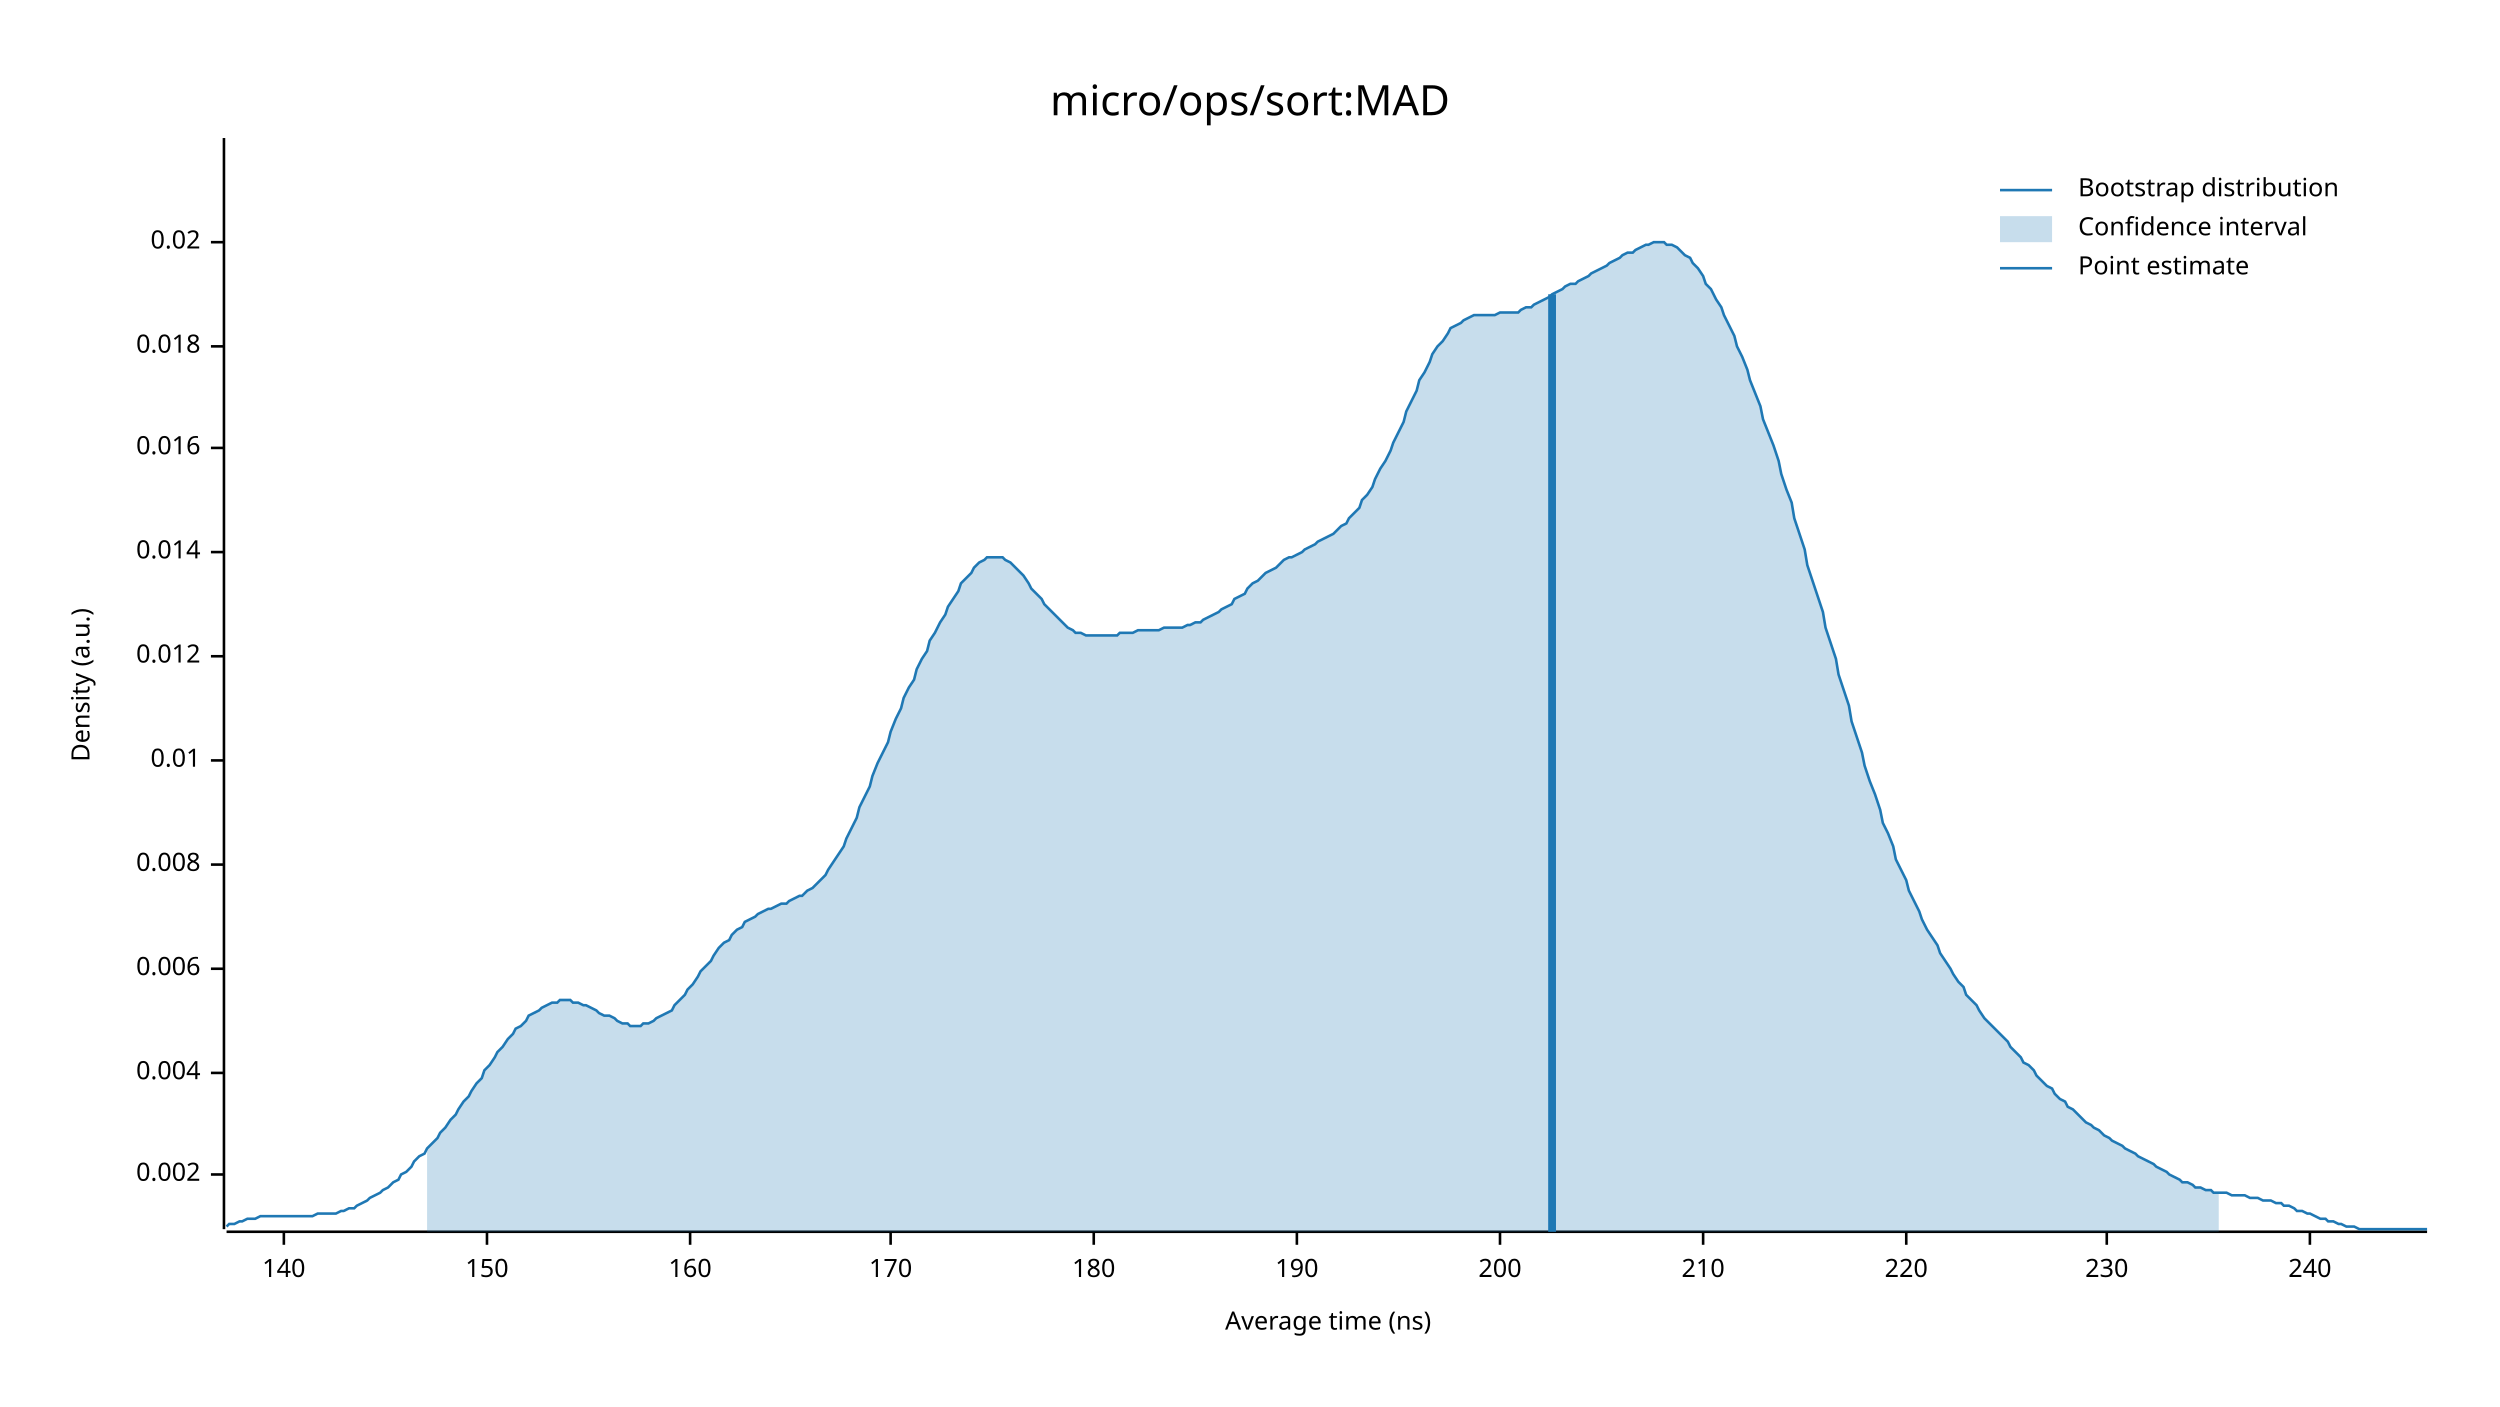
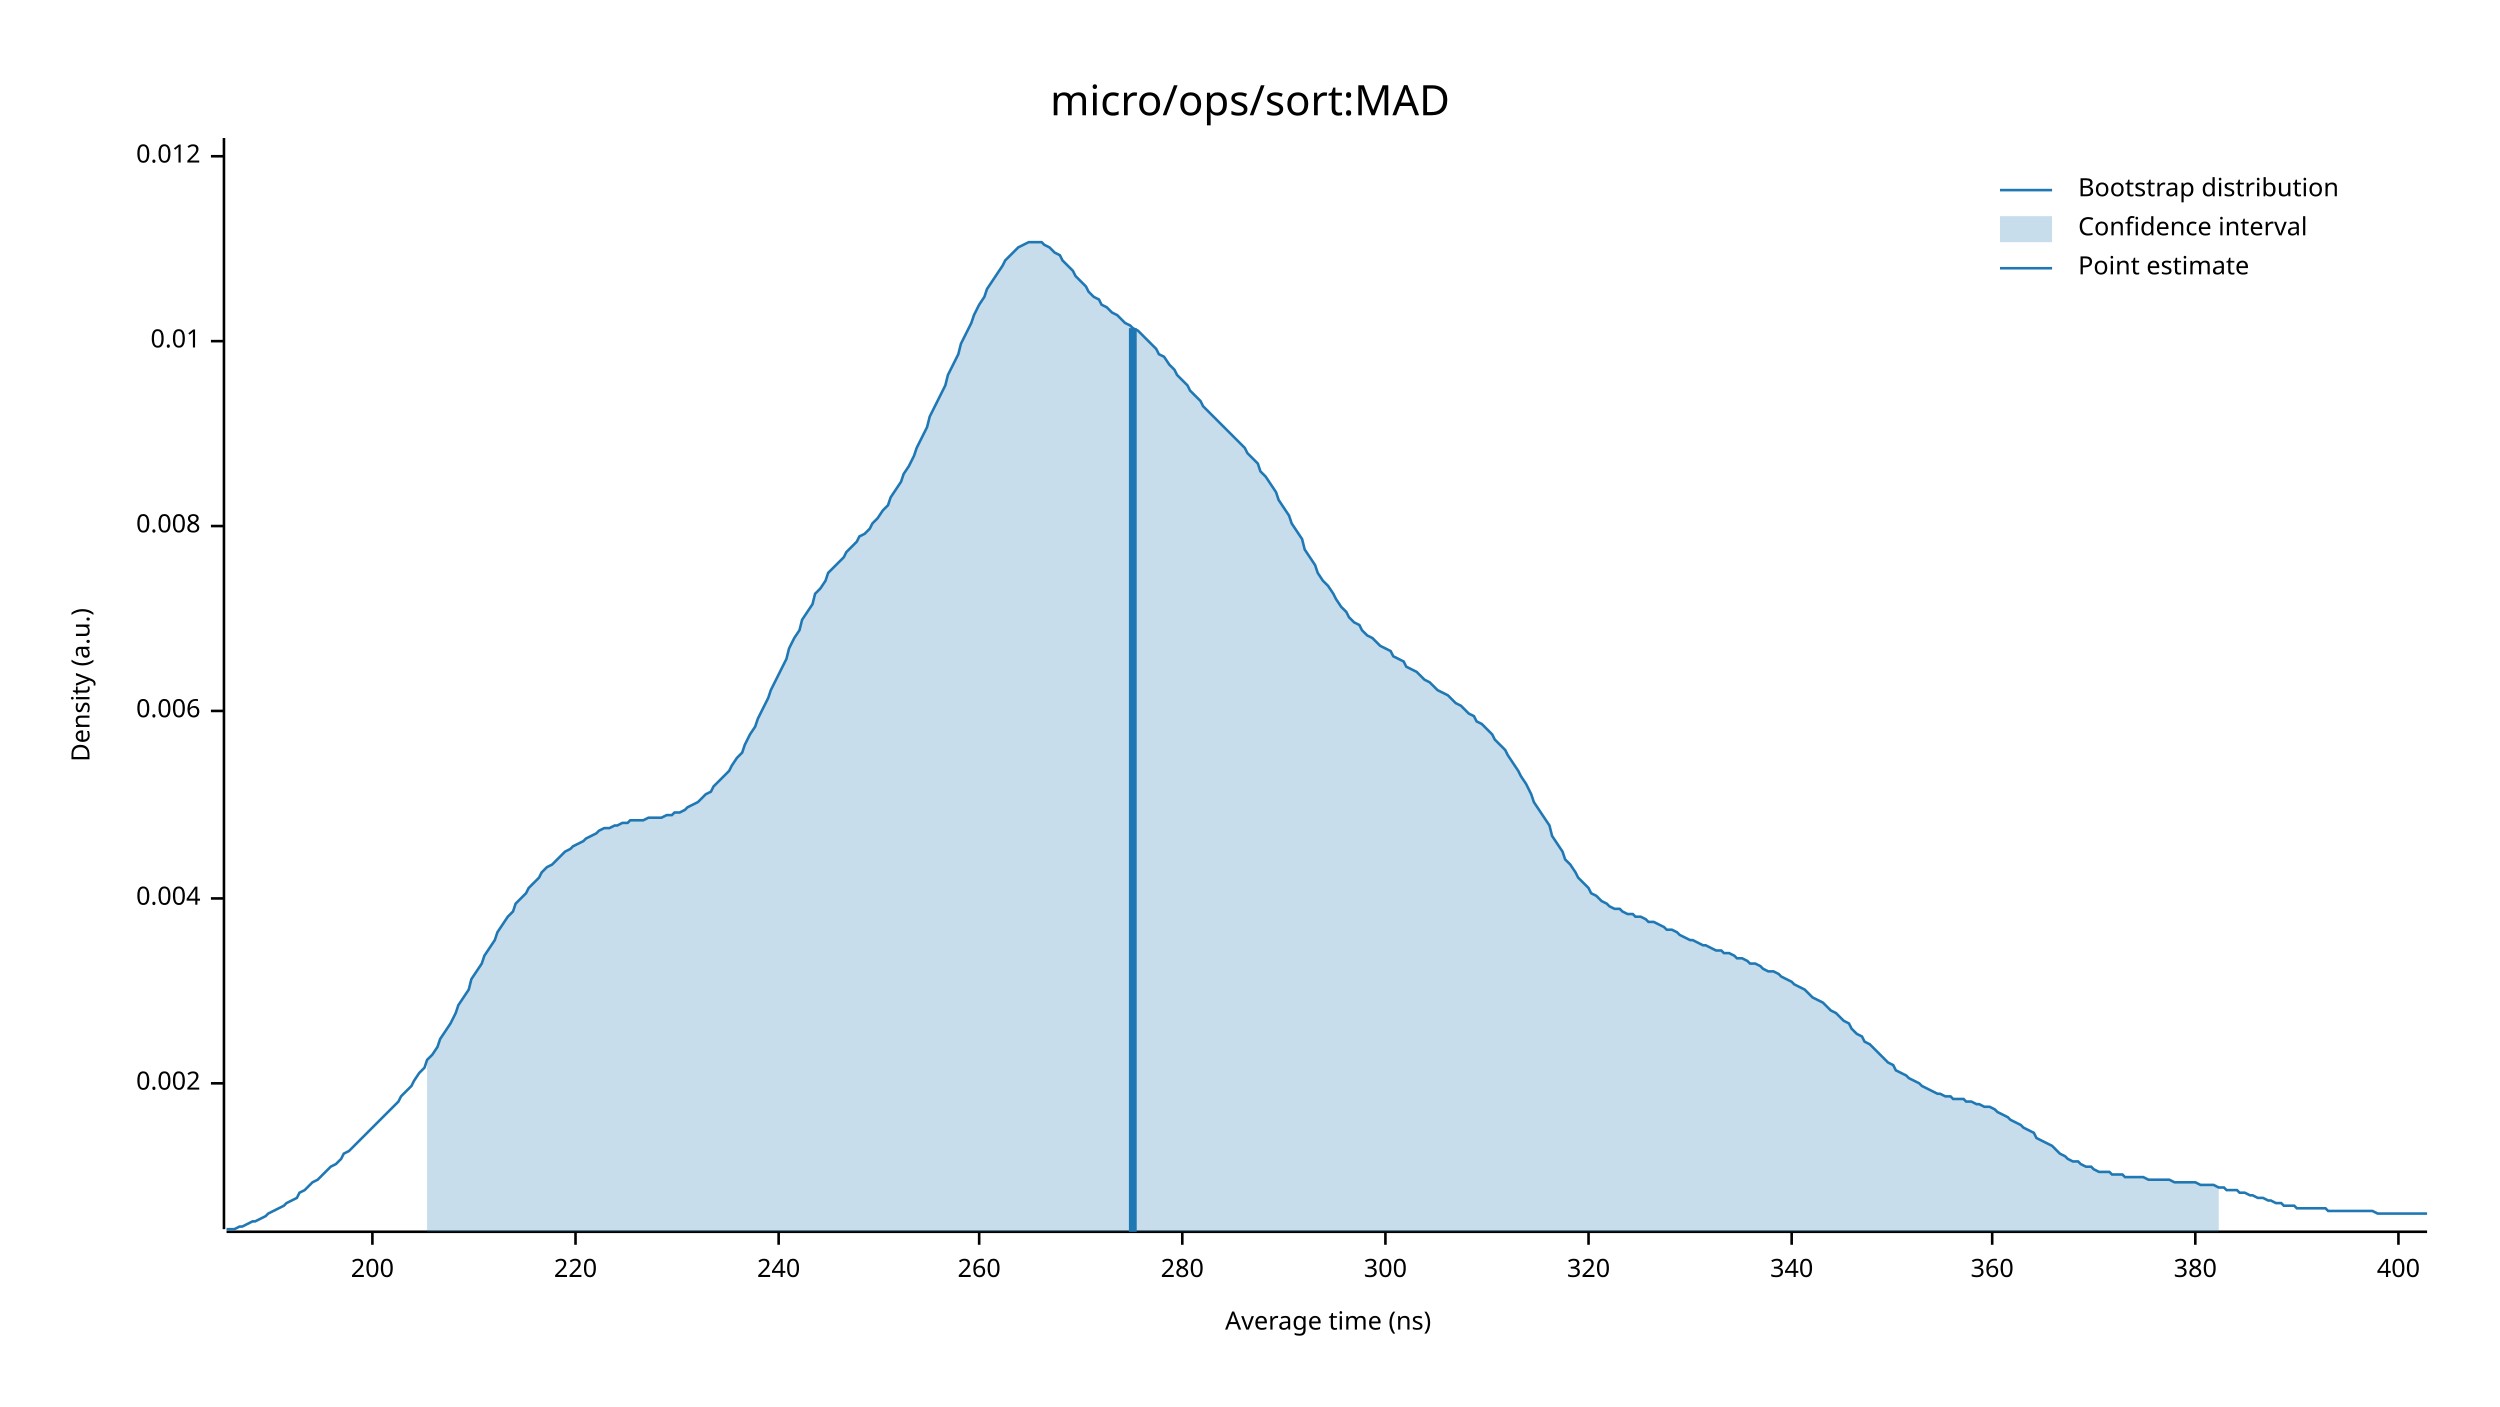
<svg xmlns="http://www.w3.org/2000/svg" width="960" height="540" viewBox="0 0 960 540">
  <text x="480" y="32" dy="0.76em" text-anchor="middle" font-family="sans-serif" font-size="16.129" opacity="1" fill="#000000">
micro/ops/sort:MAD
</text>
  <text x="27" y="263" dy="0.76em" text-anchor="middle" font-family="sans-serif" font-size="9.677" opacity="1" fill="#000000" transform="rotate(270, 27, 263)">
Density (a.u.)
</text>
  <text x="510" y="513" dy="-0.5ex" text-anchor="middle" font-family="sans-serif" font-size="9.677" opacity="1" fill="#000000">
Average time (ns)
</text>
  <polyline fill="none" opacity="1" stroke="#000000" stroke-width="1" points="86,53 86,472 " />
-   <text x="77" y="451" dy="0.5ex" text-anchor="end" font-family="sans-serif" font-size="9.677" opacity="1" fill="#000000">
+   <text x="77" y="416" dy="0.5ex" text-anchor="end" font-family="sans-serif" font-size="9.677" opacity="1" fill="#000000">
0.002
</text>
-   <polyline fill="none" opacity="1" stroke="#000000" stroke-width="1" points="81,451 86,451 " />
-   <text x="77" y="412" dy="0.5ex" text-anchor="end" font-family="sans-serif" font-size="9.677" opacity="1" fill="#000000">
+   <polyline fill="none" opacity="1" stroke="#000000" stroke-width="1" points="81,416 86,416 " />
+   <text x="77" y="345" dy="0.5ex" text-anchor="end" font-family="sans-serif" font-size="9.677" opacity="1" fill="#000000">
0.004
</text>
-   <polyline fill="none" opacity="1" stroke="#000000" stroke-width="1" points="81,412 86,412 " />
-   <text x="77" y="372" dy="0.5ex" text-anchor="end" font-family="sans-serif" font-size="9.677" opacity="1" fill="#000000">
+   <polyline fill="none" opacity="1" stroke="#000000" stroke-width="1" points="81,345 86,345 " />
+   <text x="77" y="273" dy="0.5ex" text-anchor="end" font-family="sans-serif" font-size="9.677" opacity="1" fill="#000000">
0.006
</text>
-   <polyline fill="none" opacity="1" stroke="#000000" stroke-width="1" points="81,372 86,372 " />
-   <text x="77" y="332" dy="0.5ex" text-anchor="end" font-family="sans-serif" font-size="9.677" opacity="1" fill="#000000">
+   <polyline fill="none" opacity="1" stroke="#000000" stroke-width="1" points="81,273 86,273 " />
+   <text x="77" y="202" dy="0.5ex" text-anchor="end" font-family="sans-serif" font-size="9.677" opacity="1" fill="#000000">
0.008
</text>
-   <polyline fill="none" opacity="1" stroke="#000000" stroke-width="1" points="81,332 86,332 " />
-   <text x="77" y="292" dy="0.5ex" text-anchor="end" font-family="sans-serif" font-size="9.677" opacity="1" fill="#000000">
+   <polyline fill="none" opacity="1" stroke="#000000" stroke-width="1" points="81,202 86,202 " />
+   <text x="77" y="131" dy="0.5ex" text-anchor="end" font-family="sans-serif" font-size="9.677" opacity="1" fill="#000000">
0.01
</text>
-   <polyline fill="none" opacity="1" stroke="#000000" stroke-width="1" points="81,292 86,292 " />
-   <text x="77" y="252" dy="0.5ex" text-anchor="end" font-family="sans-serif" font-size="9.677" opacity="1" fill="#000000">
+   <polyline fill="none" opacity="1" stroke="#000000" stroke-width="1" points="81,131 86,131 " />
+   <text x="77" y="60" dy="0.5ex" text-anchor="end" font-family="sans-serif" font-size="9.677" opacity="1" fill="#000000">
0.012
</text>
-   <polyline fill="none" opacity="1" stroke="#000000" stroke-width="1" points="81,252 86,252 " />
-   <text x="77" y="212" dy="0.5ex" text-anchor="end" font-family="sans-serif" font-size="9.677" opacity="1" fill="#000000">
- 0.014
- </text>
-   <polyline fill="none" opacity="1" stroke="#000000" stroke-width="1" points="81,212 86,212 " />
-   <text x="77" y="172" dy="0.5ex" text-anchor="end" font-family="sans-serif" font-size="9.677" opacity="1" fill="#000000">
- 0.016
- </text>
-   <polyline fill="none" opacity="1" stroke="#000000" stroke-width="1" points="81,172 86,172 " />
-   <text x="77" y="133" dy="0.5ex" text-anchor="end" font-family="sans-serif" font-size="9.677" opacity="1" fill="#000000">
- 0.018
- </text>
-   <polyline fill="none" opacity="1" stroke="#000000" stroke-width="1" points="81,133 86,133 " />
-   <text x="77" y="93" dy="0.5ex" text-anchor="end" font-family="sans-serif" font-size="9.677" opacity="1" fill="#000000">
- 0.02
- </text>
-   <polyline fill="none" opacity="1" stroke="#000000" stroke-width="1" points="81,93 86,93 " />
+   <polyline fill="none" opacity="1" stroke="#000000" stroke-width="1" points="81,60 86,60 " />
  <polyline fill="none" opacity="1" stroke="#000000" stroke-width="1" points="87,473 932,473 " />
-   <text x="109" y="483" dy="0.76em" text-anchor="middle" font-family="sans-serif" font-size="9.677" opacity="1" fill="#000000">
- 140
- </text>
-   <polyline fill="none" opacity="1" stroke="#000000" stroke-width="1" points="109,473 109,478 " />
-   <text x="187" y="483" dy="0.76em" text-anchor="middle" font-family="sans-serif" font-size="9.677" opacity="1" fill="#000000">
- 150
- </text>
-   <polyline fill="none" opacity="1" stroke="#000000" stroke-width="1" points="187,473 187,478 " />
-   <text x="265" y="483" dy="0.76em" text-anchor="middle" font-family="sans-serif" font-size="9.677" opacity="1" fill="#000000">
- 160
- </text>
-   <polyline fill="none" opacity="1" stroke="#000000" stroke-width="1" points="265,473 265,478 " />
-   <text x="342" y="483" dy="0.76em" text-anchor="middle" font-family="sans-serif" font-size="9.677" opacity="1" fill="#000000">
- 170
- </text>
-   <polyline fill="none" opacity="1" stroke="#000000" stroke-width="1" points="342,473 342,478 " />
-   <text x="420" y="483" dy="0.76em" text-anchor="middle" font-family="sans-serif" font-size="9.677" opacity="1" fill="#000000">
- 180
- </text>
-   <polyline fill="none" opacity="1" stroke="#000000" stroke-width="1" points="420,473 420,478 " />
-   <text x="498" y="483" dy="0.76em" text-anchor="middle" font-family="sans-serif" font-size="9.677" opacity="1" fill="#000000">
- 190
- </text>
-   <polyline fill="none" opacity="1" stroke="#000000" stroke-width="1" points="498,473 498,478 " />
-   <text x="576" y="483" dy="0.76em" text-anchor="middle" font-family="sans-serif" font-size="9.677" opacity="1" fill="#000000">
+   <text x="143" y="483" dy="0.76em" text-anchor="middle" font-family="sans-serif" font-size="9.677" opacity="1" fill="#000000">
200
</text>
-   <polyline fill="none" opacity="1" stroke="#000000" stroke-width="1" points="576,473 576,478 " />
-   <text x="654" y="483" dy="0.76em" text-anchor="middle" font-family="sans-serif" font-size="9.677" opacity="1" fill="#000000">
- 210
- </text>
-   <polyline fill="none" opacity="1" stroke="#000000" stroke-width="1" points="654,473 654,478 " />
-   <text x="732" y="483" dy="0.76em" text-anchor="middle" font-family="sans-serif" font-size="9.677" opacity="1" fill="#000000">
+   <polyline fill="none" opacity="1" stroke="#000000" stroke-width="1" points="143,473 143,478 " />
+   <text x="221" y="483" dy="0.76em" text-anchor="middle" font-family="sans-serif" font-size="9.677" opacity="1" fill="#000000">
220
</text>
-   <polyline fill="none" opacity="1" stroke="#000000" stroke-width="1" points="732,473 732,478 " />
-   <text x="809" y="483" dy="0.76em" text-anchor="middle" font-family="sans-serif" font-size="9.677" opacity="1" fill="#000000">
- 230
- </text>
-   <polyline fill="none" opacity="1" stroke="#000000" stroke-width="1" points="809,473 809,478 " />
-   <text x="887" y="483" dy="0.76em" text-anchor="middle" font-family="sans-serif" font-size="9.677" opacity="1" fill="#000000">
+   <polyline fill="none" opacity="1" stroke="#000000" stroke-width="1" points="221,473 221,478 " />
+   <text x="299" y="483" dy="0.76em" text-anchor="middle" font-family="sans-serif" font-size="9.677" opacity="1" fill="#000000">
240
</text>
-   <polyline fill="none" opacity="1" stroke="#000000" stroke-width="1" points="887,473 887,478 " />
-   <polyline fill="none" opacity="1" stroke="#1F78B4" stroke-width="1" points="87,471 88,470 90,470 92,469 93,469 95,468 97,468 98,468 100,467 102,467 103,467 105,467 107,467 109,467 110,467 112,467 114,467 115,467 117,467 119,467 120,467 122,466 124,466 125,466 127,466 129,466 131,465 132,465 134,464 136,464 137,463 139,462 141,461 142,460 144,459 146,458 147,457 149,456 151,454 153,453 154,451 156,450 158,448 159,446 161,444 163,443 164,441 166,439 168,437 169,435 171,433 173,430 175,428 176,426 178,423 180,421 181,419 183,416 185,414 186,411 188,409 190,406 191,404 193,402 195,399 197,397 198,395 200,394 202,392 203,390 205,389 207,388 208,387 210,386 212,385 214,385 215,384 217,384 219,384 220,385 222,385 224,386 225,386 227,387 229,388 230,389 232,390 234,390 236,391 237,392 239,393 241,393 242,394 244,394 246,394 247,393 249,393 251,392 252,391 254,390 256,389 258,388 259,386 261,384 263,382 264,380 266,378 268,375 269,373 271,371 273,369 274,367 276,364 278,362 280,361 281,359 283,357 285,356 286,354 288,353 290,352 291,351 293,350 295,349 296,349 298,348 300,347 302,347 303,346 305,345 307,344 308,344 310,342 312,341 313,340 315,338 317,336 318,334 320,331 322,328 324,325 325,322 327,318 329,314 330,310 332,306 334,302 335,298 337,293 339,289 341,285 342,281 344,276 346,272 347,268 349,264 351,261 352,257 354,253 356,250 357,246 359,243 361,239 363,236 364,233 366,230 368,227 369,224 371,222 373,220 374,218 376,216 378,215 379,214 381,214 383,214 385,214 386,215 388,216 390,218 391,219 393,221 395,224 396,226 398,228 400,230 401,232 403,234 405,236 407,238 408,239 410,241 412,242 413,243 415,243 417,244 418,244 420,244 422,244 423,244 425,244 427,244 429,244 430,243 432,243 434,243 435,243 437,242 439,242 440,242 442,242 444,242 445,242 447,241 449,241 451,241 452,241 454,241 456,240 457,240 459,239 461,239 462,238 464,237 466,236 468,235 469,234 471,233 473,232 474,230 476,229 478,228 479,226 481,224 483,223 484,222 486,220 488,219 490,218 491,217 493,215 495,214 496,214 498,213 500,212 501,211 503,210 505,209 506,208 508,207 510,206 512,205 513,204 515,202 517,201 518,199 520,197 522,195 523,192 525,190 527,187 528,184 530,180 532,177 534,173 535,170 537,166 539,162 540,158 542,154 544,150 545,146 547,143 549,139 550,136 552,133 554,131 556,128 557,126 559,125 561,124 562,123 564,122 566,121 567,121 569,121 571,121 573,121 574,121 576,120 578,120 579,120 581,120 583,120 584,119 586,118 588,118 589,117 591,116 593,115 595,114 596,113 598,112 600,111 601,110 603,109 605,109 606,108 608,107 610,106 611,105 613,104 615,103 617,102 618,101 620,100 622,99 623,98 625,97 627,97 628,96 630,95 632,94 633,94 635,93 637,93 639,93 640,94 642,94 644,95 645,96 647,98 649,99 650,101 652,103 654,106 655,109 657,111 659,115 661,118 662,121 664,125 666,129 667,133 669,137 671,142 672,146 674,151 676,156 677,161 679,166 681,171 683,177 684,182 686,188 688,193 689,199 691,205 693,211 694,217 696,223 698,229 700,235 701,241 703,247 705,253 706,259 708,265 710,271 711,277 713,283 715,289 716,294 718,300 720,305 722,311 723,316 725,320 727,325 728,330 730,334 732,338 733,342 735,346 737,350 738,353 740,357 742,360 744,363 745,366 747,369 749,372 750,374 752,377 754,379 755,382 757,384 759,386 760,388 762,391 764,393 766,395 767,396 769,398 771,400 772,402 774,404 776,406 777,408 779,409 781,411 782,413 784,415 786,417 788,418 789,420 791,422 793,423 794,425 796,426 798,428 799,429 801,431 803,432 804,433 806,434 808,436 810,437 811,438 813,439 815,440 816,441 818,442 820,443 821,444 823,445 825,446 827,447 828,448 830,449 832,450 833,451 835,452 837,453 838,454 840,454 842,455 843,456 845,456 847,457 849,457 850,458 852,458 854,458 855,458 857,459 859,459 860,459 862,459 864,460 865,460 867,460 869,461 871,461 872,461 874,462 876,462 877,463 879,463 881,464 882,465 884,465 886,466 887,466 889,467 891,468 893,468 894,469 896,469 898,470 899,470 901,471 903,471 904,471 906,472 908,472 909,472 911,472 913,472 915,472 916,472 918,472 920,472 921,472 923,472 925,472 926,472 928,472 930,472 932,472 " />
-   <polygon opacity="0.25" fill="#1F78B4" points="164,441 166,439 168,437 169,435 171,433 173,430 175,428 176,426 178,423 180,421 181,419 183,416 185,414 186,411 188,409 190,406 191,404 193,402 195,399 197,397 198,395 200,394 202,392 203,390 205,389 207,388 208,387 210,386 212,385 214,385 215,384 217,384 219,384 220,385 222,385 224,386 225,386 227,387 229,388 230,389 232,390 234,390 236,391 237,392 239,393 241,393 242,394 244,394 246,394 247,393 249,393 251,392 252,391 254,390 256,389 258,388 259,386 261,384 263,382 264,380 266,378 268,375 269,373 271,371 273,369 274,367 276,364 278,362 280,361 281,359 283,357 285,356 286,354 288,353 290,352 291,351 293,350 295,349 296,349 298,348 300,347 302,347 303,346 305,345 307,344 308,344 310,342 312,341 313,340 315,338 317,336 318,334 320,331 322,328 324,325 325,322 327,318 329,314 330,310 332,306 334,302 335,298 337,293 339,289 341,285 342,281 344,276 346,272 347,268 349,264 351,261 352,257 354,253 356,250 357,246 359,243 361,239 363,236 364,233 366,230 368,227 369,224 371,222 373,220 374,218 376,216 378,215 379,214 381,214 383,214 385,214 386,215 388,216 390,218 391,219 393,221 395,224 396,226 398,228 400,230 401,232 403,234 405,236 407,238 408,239 410,241 412,242 413,243 415,243 417,244 418,244 420,244 422,244 423,244 425,244 427,244 429,244 430,243 432,243 434,243 435,243 437,242 439,242 440,242 442,242 444,242 445,242 447,241 449,241 451,241 452,241 454,241 456,240 457,240 459,239 461,239 462,238 464,237 466,236 468,235 469,234 471,233 473,232 474,230 476,229 478,228 479,226 481,224 483,223 484,222 486,220 488,219 490,218 491,217 493,215 495,214 496,214 498,213 500,212 501,211 503,210 505,209 506,208 508,207 510,206 512,205 513,204 515,202 517,201 518,199 520,197 522,195 523,192 525,190 527,187 528,184 530,180 532,177 534,173 535,170 537,166 539,162 540,158 542,154 544,150 545,146 547,143 549,139 550,136 552,133 554,131 556,128 557,126 559,125 561,124 562,123 564,122 566,121 567,121 569,121 571,121 573,121 574,121 576,120 578,120 579,120 581,120 583,120 584,119 586,118 588,118 589,117 591,116 593,115 595,114 596,113 598,112 600,111 601,110 603,109 605,109 606,108 608,107 610,106 611,105 613,104 615,103 617,102 618,101 620,100 622,99 623,98 625,97 627,97 628,96 630,95 632,94 633,94 635,93 637,93 639,93 640,94 642,94 644,95 645,96 647,98 649,99 650,101 652,103 654,106 655,109 657,111 659,115 661,118 662,121 664,125 666,129 667,133 669,137 671,142 672,146 674,151 676,156 677,161 679,166 681,171 683,177 684,182 686,188 688,193 689,199 691,205 693,211 694,217 696,223 698,229 700,235 701,241 703,247 705,253 706,259 708,265 710,271 711,277 713,283 715,289 716,294 718,300 720,305 722,311 723,316 725,320 727,325 728,330 730,334 732,338 733,342 735,346 737,350 738,353 740,357 742,360 744,363 745,366 747,369 749,372 750,374 752,377 754,379 755,382 757,384 759,386 760,388 762,391 764,393 766,395 767,396 769,398 771,400 772,402 774,404 776,406 777,408 779,409 781,411 782,413 784,415 786,417 788,418 789,420 791,422 793,423 794,425 796,426 798,428 799,429 801,431 803,432 804,433 806,434 808,436 810,437 811,438 813,439 815,440 816,441 818,442 820,443 821,444 823,445 825,446 827,447 828,448 830,449 832,450 833,451 835,452 837,453 838,454 840,454 842,455 843,456 845,456 847,457 849,457 850,458 852,458 852,473 164,473 " />
-   <polyline fill="none" opacity="1" stroke="#1F78B4" stroke-width="3" points="596,473 596,113 " />
+   <polyline fill="none" opacity="1" stroke="#000000" stroke-width="1" points="299,473 299,478 " />
+   <text x="376" y="483" dy="0.76em" text-anchor="middle" font-family="sans-serif" font-size="9.677" opacity="1" fill="#000000">
+ 260
+ </text>
+   <polyline fill="none" opacity="1" stroke="#000000" stroke-width="1" points="376,473 376,478 " />
+   <text x="454" y="483" dy="0.76em" text-anchor="middle" font-family="sans-serif" font-size="9.677" opacity="1" fill="#000000">
+ 280
+ </text>
+   <polyline fill="none" opacity="1" stroke="#000000" stroke-width="1" points="454,473 454,478 " />
+   <text x="532" y="483" dy="0.76em" text-anchor="middle" font-family="sans-serif" font-size="9.677" opacity="1" fill="#000000">
+ 300
+ </text>
+   <polyline fill="none" opacity="1" stroke="#000000" stroke-width="1" points="532,473 532,478 " />
+   <text x="610" y="483" dy="0.76em" text-anchor="middle" font-family="sans-serif" font-size="9.677" opacity="1" fill="#000000">
+ 320
+ </text>
+   <polyline fill="none" opacity="1" stroke="#000000" stroke-width="1" points="610,473 610,478 " />
+   <text x="688" y="483" dy="0.76em" text-anchor="middle" font-family="sans-serif" font-size="9.677" opacity="1" fill="#000000">
+ 340
+ </text>
+   <polyline fill="none" opacity="1" stroke="#000000" stroke-width="1" points="688,473 688,478 " />
+   <text x="765" y="483" dy="0.76em" text-anchor="middle" font-family="sans-serif" font-size="9.677" opacity="1" fill="#000000">
+ 360
+ </text>
+   <polyline fill="none" opacity="1" stroke="#000000" stroke-width="1" points="765,473 765,478 " />
+   <text x="843" y="483" dy="0.76em" text-anchor="middle" font-family="sans-serif" font-size="9.677" opacity="1" fill="#000000">
+ 380
+ </text>
+   <polyline fill="none" opacity="1" stroke="#000000" stroke-width="1" points="843,473 843,478 " />
+   <text x="921" y="483" dy="0.76em" text-anchor="middle" font-family="sans-serif" font-size="9.677" opacity="1" fill="#000000">
+ 400
+ </text>
+   <polyline fill="none" opacity="1" stroke="#000000" stroke-width="1" points="921,473 921,478 " />
+   <polyline fill="none" opacity="1" stroke="#1F78B4" stroke-width="1" points="87,472 88,472 90,472 92,471 93,471 95,470 97,469 98,469 100,468 102,467 103,466 105,465 107,464 109,463 110,462 112,461 114,460 115,458 117,457 119,455 120,454 122,453 124,451 125,450 127,448 129,447 131,445 132,443 134,442 136,440 137,439 139,437 141,435 142,434 144,432 146,430 147,429 149,427 151,425 153,423 154,421 156,419 158,417 159,415 161,412 163,410 164,407 166,405 168,402 169,399 171,396 173,393 175,389 176,386 178,383 180,380 181,376 183,373 185,370 186,367 188,364 190,361 191,358 193,355 195,352 197,350 198,347 200,345 202,343 203,341 205,339 207,337 208,335 210,333 212,332 214,330 215,329 217,327 219,326 220,325 222,324 224,323 225,322 227,321 229,320 230,319 232,318 234,318 236,317 237,317 239,316 241,316 242,315 244,315 246,315 247,315 249,314 251,314 252,314 254,314 256,313 258,313 259,312 261,312 263,311 264,310 266,309 268,308 269,307 271,305 273,304 274,302 276,300 278,298 280,296 281,294 283,291 285,289 286,286 288,282 290,279 291,276 293,272 295,268 296,265 298,261 300,257 302,253 303,249 305,245 307,242 308,238 310,235 312,232 313,228 315,226 317,223 318,220 320,218 322,216 324,214 325,212 327,210 329,208 330,206 332,205 334,203 335,201 337,199 339,196 341,194 342,191 344,188 346,185 347,182 349,179 351,175 352,172 354,168 356,164 357,160 359,156 361,152 363,148 364,144 366,140 368,136 369,132 371,128 373,124 374,121 376,117 378,114 379,111 381,108 383,105 385,102 386,100 388,98 390,96 391,95 393,94 395,93 396,93 398,93 400,93 401,94 403,95 405,97 407,98 408,100 410,102 412,104 413,106 415,108 417,110 418,112 420,114 422,115 423,117 425,118 427,120 429,121 430,122 432,124 434,125 435,126 437,127 439,129 440,130 442,132 444,134 445,136 447,137 449,140 451,142 452,144 454,146 456,148 457,150 459,152 461,154 462,156 464,158 466,160 468,162 469,163 471,165 473,167 474,168 476,170 478,172 479,174 481,176 483,178 484,181 486,183 488,186 490,189 491,192 493,195 495,198 496,201 498,204 500,207 501,211 503,214 505,217 506,220 508,223 510,225 512,228 513,230 515,233 517,235 518,237 520,239 522,240 523,242 525,244 527,245 528,246 530,248 532,249 534,250 535,252 537,253 539,254 540,256 542,257 544,258 545,259 547,261 549,262 550,263 552,265 554,266 556,267 557,268 559,270 561,271 562,272 564,274 566,275 567,277 569,278 571,280 573,282 574,284 576,286 578,288 579,290 581,293 583,296 584,298 586,301 588,305 589,308 591,311 593,314 595,317 596,321 598,324 600,327 601,330 603,332 605,335 606,337 608,339 610,341 611,343 613,344 615,346 617,347 618,348 620,349 622,349 623,350 625,351 627,351 628,352 630,352 632,353 633,354 635,354 637,355 639,356 640,357 642,357 644,358 645,359 647,360 649,361 650,361 652,362 654,363 655,363 657,364 659,365 661,365 662,366 664,366 666,367 667,368 669,368 671,369 672,370 674,370 676,371 677,372 679,373 681,373 683,374 684,375 686,376 688,377 689,378 691,379 693,380 694,381 696,383 698,384 700,385 701,386 703,388 705,389 706,390 708,392 710,393 711,395 713,397 715,398 716,400 718,401 720,403 722,405 723,406 725,408 727,409 728,411 730,412 732,413 733,414 735,415 737,416 738,417 740,418 742,419 744,420 745,420 747,421 749,421 750,422 752,422 754,422 755,423 757,423 759,424 760,424 762,425 764,425 766,426 767,427 769,428 771,429 772,430 774,431 776,432 777,433 779,434 781,435 782,437 784,438 786,439 788,440 789,441 791,443 793,444 794,445 796,446 798,446 799,447 801,448 803,448 804,449 806,450 808,450 810,450 811,451 813,451 815,451 816,452 818,452 820,452 821,452 823,452 825,453 827,453 828,453 830,453 832,453 833,453 835,454 837,454 838,454 840,454 842,454 843,454 845,455 847,455 849,455 850,455 852,456 854,456 855,457 857,457 859,457 860,458 862,458 864,459 865,459 867,460 869,460 871,461 872,461 874,462 876,462 877,463 879,463 881,463 882,464 884,464 886,464 887,464 889,464 891,464 893,464 894,465 896,465 898,465 899,465 901,465 903,465 904,465 906,465 908,465 909,465 911,465 913,466 915,466 916,466 918,466 920,466 921,466 923,466 925,466 926,466 928,466 930,466 932,466 " />
+   <polygon opacity="0.25" fill="#1F78B4" points="164,407 166,405 168,402 169,399 171,396 173,393 175,389 176,386 178,383 180,380 181,376 183,373 185,370 186,367 188,364 190,361 191,358 193,355 195,352 197,350 198,347 200,345 202,343 203,341 205,339 207,337 208,335 210,333 212,332 214,330 215,329 217,327 219,326 220,325 222,324 224,323 225,322 227,321 229,320 230,319 232,318 234,318 236,317 237,317 239,316 241,316 242,315 244,315 246,315 247,315 249,314 251,314 252,314 254,314 256,313 258,313 259,312 261,312 263,311 264,310 266,309 268,308 269,307 271,305 273,304 274,302 276,300 278,298 280,296 281,294 283,291 285,289 286,286 288,282 290,279 291,276 293,272 295,268 296,265 298,261 300,257 302,253 303,249 305,245 307,242 308,238 310,235 312,232 313,228 315,226 317,223 318,220 320,218 322,216 324,214 325,212 327,210 329,208 330,206 332,205 334,203 335,201 337,199 339,196 341,194 342,191 344,188 346,185 347,182 349,179 351,175 352,172 354,168 356,164 357,160 359,156 361,152 363,148 364,144 366,140 368,136 369,132 371,128 373,124 374,121 376,117 378,114 379,111 381,108 383,105 385,102 386,100 388,98 390,96 391,95 393,94 395,93 396,93 398,93 400,93 401,94 403,95 405,97 407,98 408,100 410,102 412,104 413,106 415,108 417,110 418,112 420,114 422,115 423,117 425,118 427,120 429,121 430,122 432,124 434,125 435,126 437,127 439,129 440,130 442,132 444,134 445,136 447,137 449,140 451,142 452,144 454,146 456,148 457,150 459,152 461,154 462,156 464,158 466,160 468,162 469,163 471,165 473,167 474,168 476,170 478,172 479,174 481,176 483,178 484,181 486,183 488,186 490,189 491,192 493,195 495,198 496,201 498,204 500,207 501,211 503,214 505,217 506,220 508,223 510,225 512,228 513,230 515,233 517,235 518,237 520,239 522,240 523,242 525,244 527,245 528,246 530,248 532,249 534,250 535,252 537,253 539,254 540,256 542,257 544,258 545,259 547,261 549,262 550,263 552,265 554,266 556,267 557,268 559,270 561,271 562,272 564,274 566,275 567,277 569,278 571,280 573,282 574,284 576,286 578,288 579,290 581,293 583,296 584,298 586,301 588,305 589,308 591,311 593,314 595,317 596,321 598,324 600,327 601,330 603,332 605,335 606,337 608,339 610,341 611,343 613,344 615,346 617,347 618,348 620,349 622,349 623,350 625,351 627,351 628,352 630,352 632,353 633,354 635,354 637,355 639,356 640,357 642,357 644,358 645,359 647,360 649,361 650,361 652,362 654,363 655,363 657,364 659,365 661,365 662,366 664,366 666,367 667,368 669,368 671,369 672,370 674,370 676,371 677,372 679,373 681,373 683,374 684,375 686,376 688,377 689,378 691,379 693,380 694,381 696,383 698,384 700,385 701,386 703,388 705,389 706,390 708,392 710,393 711,395 713,397 715,398 716,400 718,401 720,403 722,405 723,406 725,408 727,409 728,411 730,412 732,413 733,414 735,415 737,416 738,417 740,418 742,419 744,420 745,420 747,421 749,421 750,422 752,422 754,422 755,423 757,423 759,424 760,424 762,425 764,425 766,426 767,427 769,428 771,429 772,430 774,431 776,432 777,433 779,434 781,435 782,437 784,438 786,439 788,440 789,441 791,443 793,444 794,445 796,446 798,446 799,447 801,448 803,448 804,449 806,450 808,450 810,450 811,451 813,451 815,451 816,452 818,452 820,452 821,452 823,452 825,453 827,453 828,453 830,453 832,453 833,453 835,454 837,454 838,454 840,454 842,454 843,454 845,455 847,455 849,455 850,455 852,456 852,473 164,473 " />
+   <polyline fill="none" opacity="1" stroke="#1F78B4" stroke-width="3" points="435,473 435,126 " />
  <text x="798" y="68" dy="0.76em" text-anchor="start" font-family="sans-serif" font-size="9.677" opacity="1" fill="#000000">
Bootstrap distribution
</text>
  <text x="798" y="83" dy="0.76em" text-anchor="start" font-family="sans-serif" font-size="9.677" opacity="1" fill="#000000">
Confidence interval
</text>
  <text x="798" y="98" dy="0.76em" text-anchor="start" font-family="sans-serif" font-size="9.677" opacity="1" fill="#000000">
Point estimate
</text>
  <polyline fill="none" opacity="1" stroke="#1F78B4" stroke-width="1" points="768,73 788,73 " />
  <rect x="768" y="83" width="20" height="10" opacity="0.25" fill="#1F78B4" stroke="none" />
  <polyline fill="none" opacity="1" stroke="#1F78B4" stroke-width="1" points="768,103 788,103 " />
</svg>
